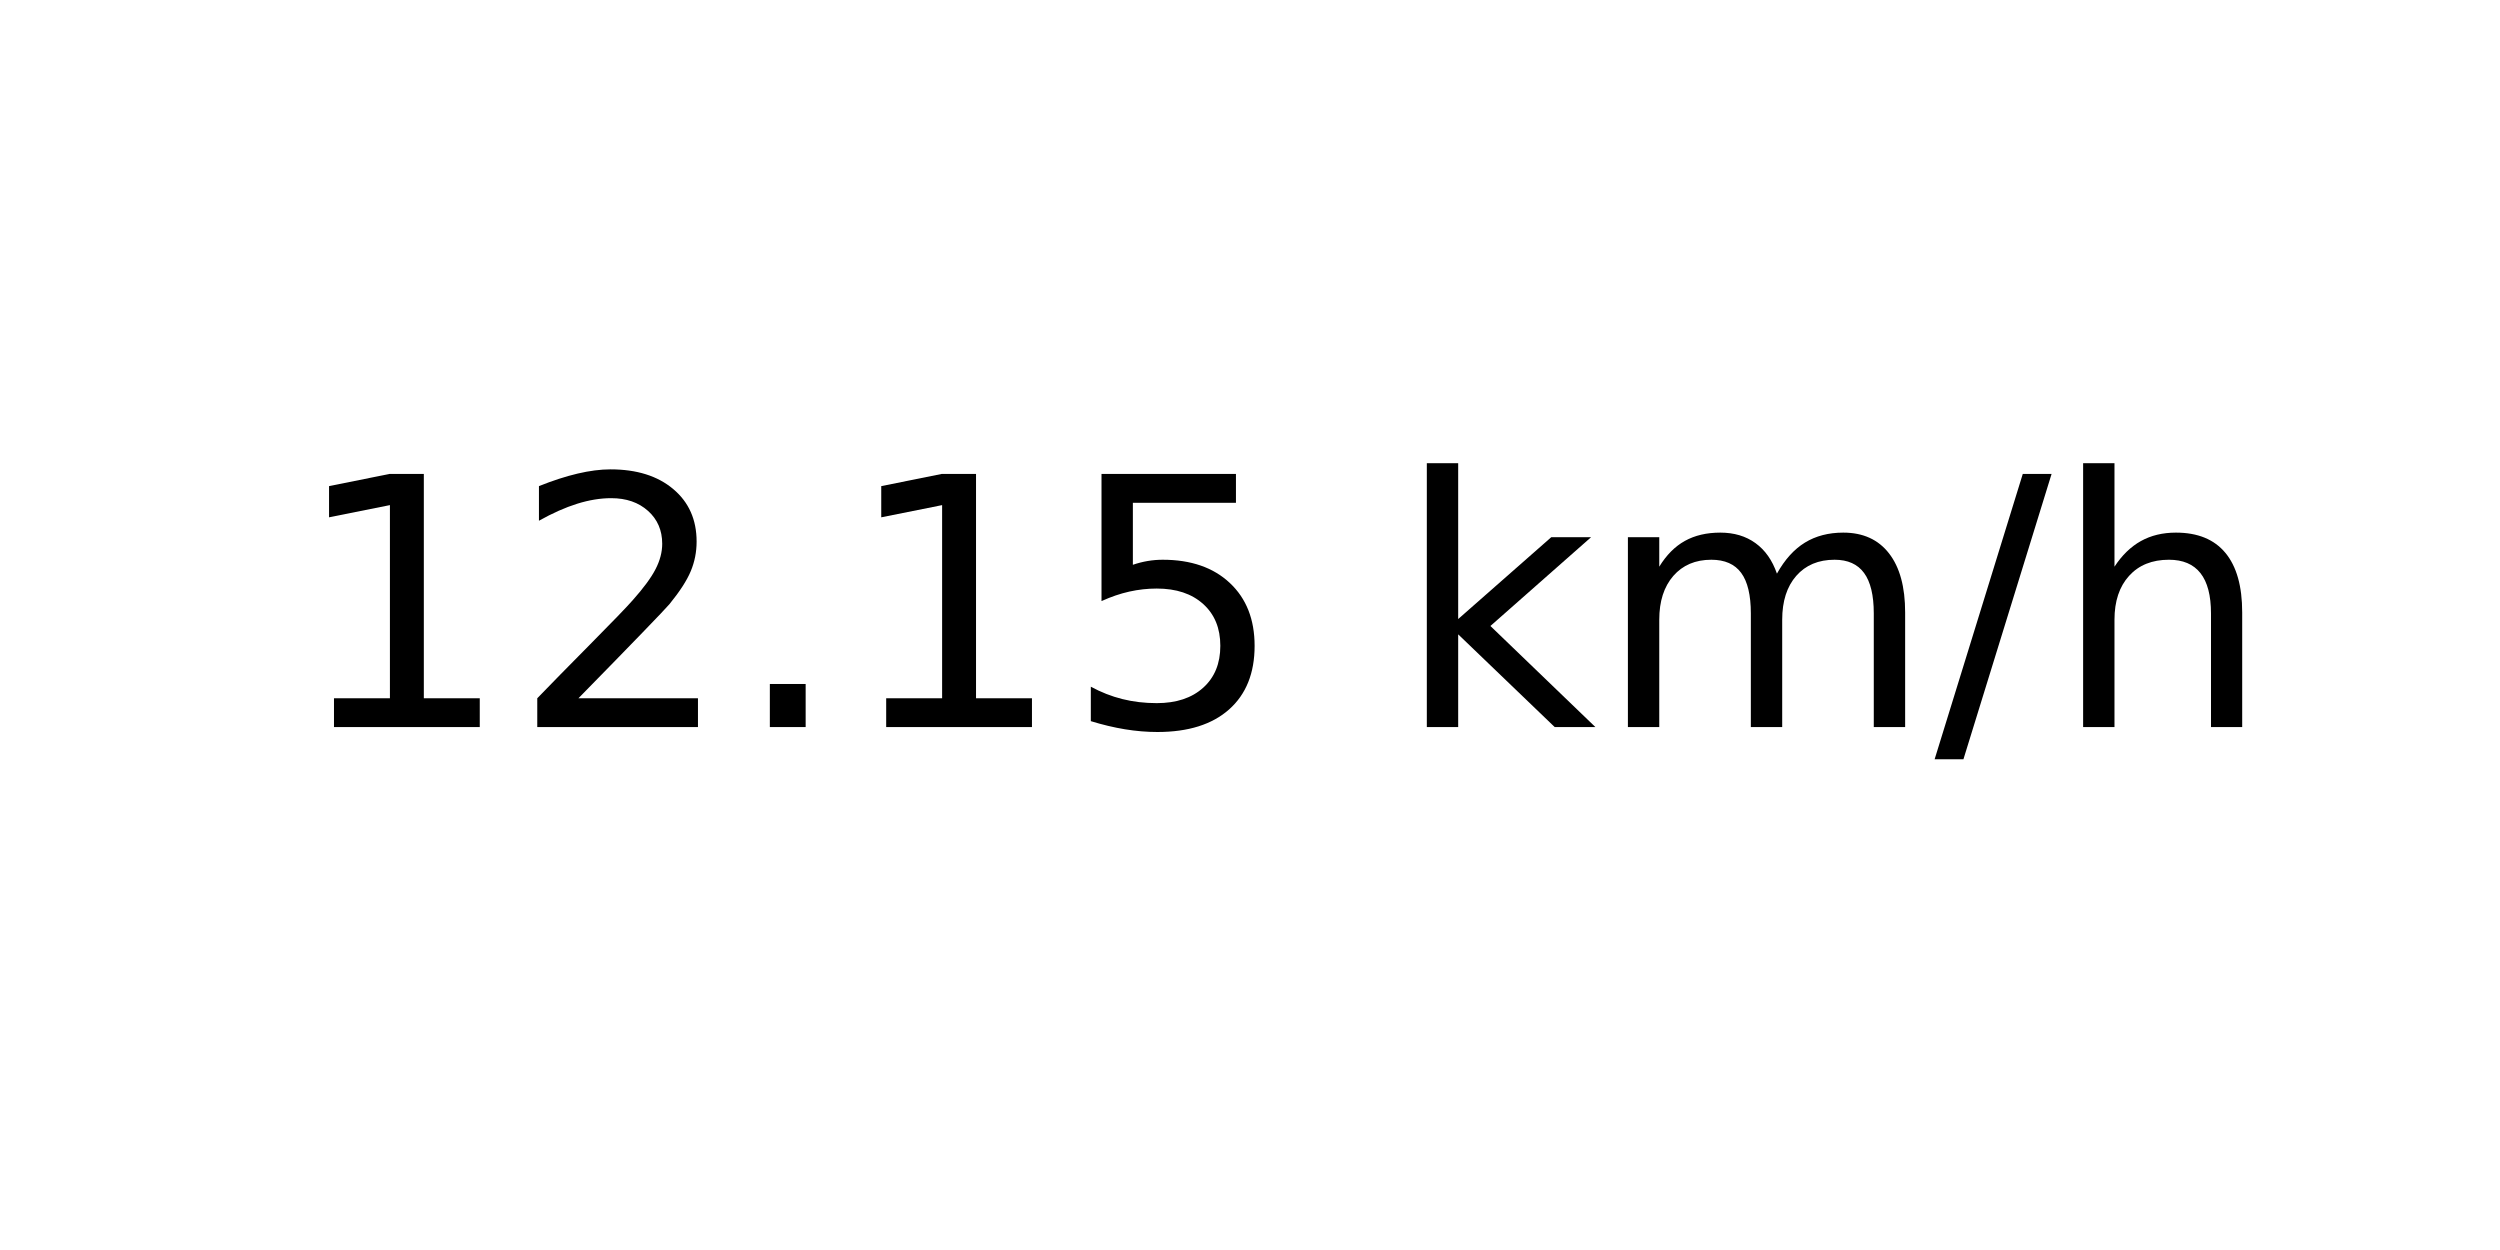
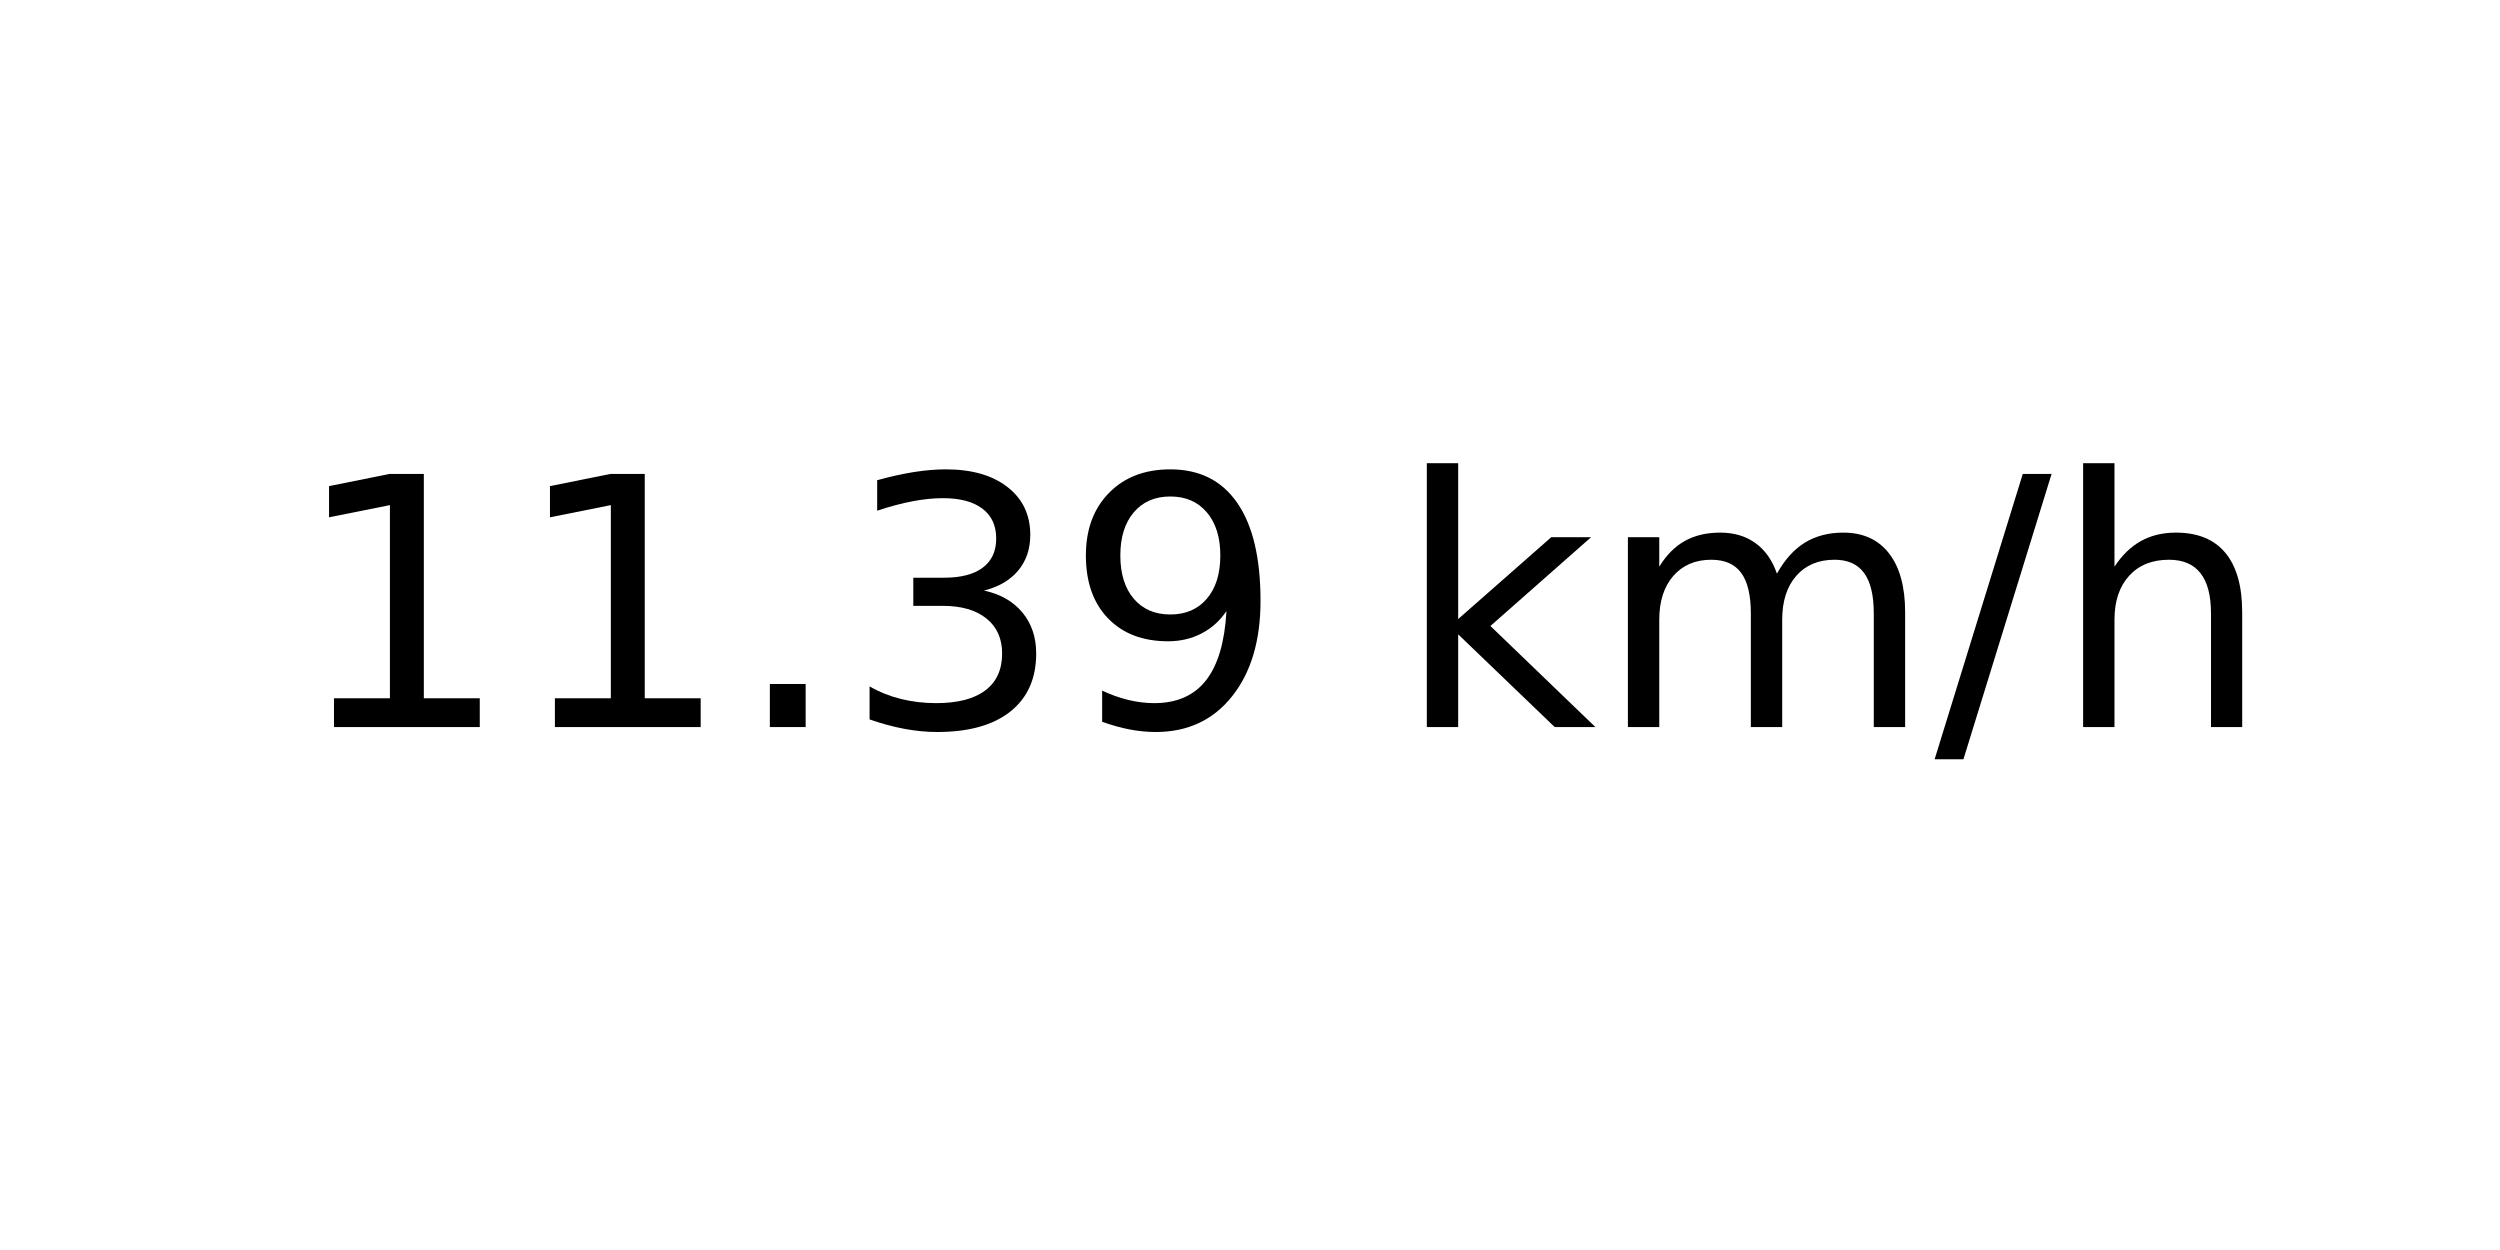
<svg xmlns="http://www.w3.org/2000/svg" xmlns:xlink="http://www.w3.org/1999/xlink" width="72pt" height="36pt" viewBox="0 0 72 36" version="1.1">
  <defs>
    <style type="text/css">*{stroke-linejoin: round; stroke-linecap: butt}</style>
  </defs>
  <g id="figure_1">
    <g id="axes_1">
      <g id="text_1">
        <g transform="translate(8.378125 20.93937) scale(0.1 -0.1)">
          <defs>
            <path id="DejaVuSans-31" d="M 794 531  L 1825 531  L 1825 4091  L 703 3866  L 703 4441  L 1819 4666  L 2450 4666  L 2450 531  L 3481 531  L 3481 0  L 794 0  L 794 531  z " transform="scale(0.015625)" />
-             <path id="DejaVuSans-32" d="M 1228 531  L 3431 531  L 3431 0  L 469 0  L 469 531  Q 828 903 1448 1529  Q 2069 2156 2228 2338  Q 2531 2678 2651 2914  Q 2772 3150 2772 3378  Q 2772 3750 2511 3984  Q 2250 4219 1831 4219  Q 1534 4219 1204 4116  Q 875 4013 500 3803  L 500 4441  Q 881 4594 1212 4672  Q 1544 4750 1819 4750  Q 2544 4750 2975 4387  Q 3406 4025 3406 3419  Q 3406 3131 3298 2873  Q 3191 2616 2906 2266  Q 2828 2175 2409 1742  Q 1991 1309 1228 531  z " transform="scale(0.015625)" />
            <path id="DejaVuSans-2e" d="M 684 794  L 1344 794  L 1344 0  L 684 0  L 684 794  z " transform="scale(0.015625)" />
-             <path id="DejaVuSans-35" d="M 691 4666  L 3169 4666  L 3169 4134  L 1269 4134  L 1269 2991  Q 1406 3038 1543 3061  Q 1681 3084 1819 3084  Q 2600 3084 3056 2656  Q 3513 2228 3513 1497  Q 3513 744 3044 326  Q 2575 -91 1722 -91  Q 1428 -91 1123 -41  Q 819 9 494 109  L 494 744  Q 775 591 1075 516  Q 1375 441 1709 441  Q 2250 441 2565 725  Q 2881 1009 2881 1497  Q 2881 1984 2565 2268  Q 2250 2553 1709 2553  Q 1456 2553 1204 2497  Q 953 2441 691 2322  L 691 4666  z " transform="scale(0.015625)" />
+             <path id="DejaVuSans-33" d="M 2597 2516  Q 3050 2419 3304 2112  Q 3559 1806 3559 1356  Q 3559 666 3084 287  Q 2609 -91 1734 -91  Q 1441 -91 1130 -33  Q 819 25 488 141  L 488 750  Q 750 597 1062 519  Q 1375 441 1716 441  Q 2309 441 2620 675  Q 2931 909 2931 1356  Q 2931 1769 2642 2001  Q 2353 2234 1838 2234  L 1294 2234  L 1294 2753  L 1863 2753  Q 2328 2753 2575 2939  Q 2822 3125 2822 3475  Q 2822 3834 2567 4026  Q 2313 4219 1838 4219  Q 1578 4219 1281 4162  Q 984 4106 628 3988  L 628 4550  Q 988 4650 1302 4700  Q 1616 4750 1894 4750  Q 2613 4750 3031 4423  Q 3450 4097 3450 3541  Q 3450 3153 3228 2886  Q 3006 2619 2597 2516  z " transform="scale(0.015625)" />
+             <path id="DejaVuSans-39" d="M 703 97  L 703 672  Q 941 559 1184 500  Q 1428 441 1663 441  Q 2288 441 2617 861  Q 2947 1281 2994 2138  Q 2813 1869 2534 1725  Q 2256 1581 1919 1581  Q 1219 1581 811 2004  Q 403 2428 403 3163  Q 403 3881 828 4315  Q 1253 4750 1959 4750  Q 2769 4750 3195 4129  Q 3622 3509 3622 2328  Q 3622 1225 3098 567  Q 2575 -91 1691 -91  Q 1453 -91 1209 -44  Q 966 3 703 97  z M 1959 2075  Q 2384 2075 2632 2365  Q 2881 2656 2881 3163  Q 2881 3666 2632 3958  Q 2384 4250 1959 4250  Q 1534 4250 1286 3958  Q 1038 3666 1038 3163  Q 1038 2656 1286 2365  Q 1534 2075 1959 2075  z " transform="scale(0.015625)" />
            <path id="DejaVuSans-20" transform="scale(0.015625)" />
            <path id="DejaVuSans-6b" d="M 581 4863  L 1159 4863  L 1159 1991  L 2875 3500  L 3609 3500  L 1753 1863  L 3688 0  L 2938 0  L 1159 1709  L 1159 0  L 581 0  L 581 4863  z " transform="scale(0.015625)" />
            <path id="DejaVuSans-6d" d="M 3328 2828  Q 3544 3216 3844 3400  Q 4144 3584 4550 3584  Q 5097 3584 5394 3201  Q 5691 2819 5691 2113  L 5691 0  L 5113 0  L 5113 2094  Q 5113 2597 4934 2840  Q 4756 3084 4391 3084  Q 3944 3084 3684 2787  Q 3425 2491 3425 1978  L 3425 0  L 2847 0  L 2847 2094  Q 2847 2600 2669 2842  Q 2491 3084 2119 3084  Q 1678 3084 1418 2786  Q 1159 2488 1159 1978  L 1159 0  L 581 0  L 581 3500  L 1159 3500  L 1159 2956  Q 1356 3278 1631 3431  Q 1906 3584 2284 3584  Q 2666 3584 2933 3390  Q 3200 3197 3328 2828  z " transform="scale(0.015625)" />
            <path id="DejaVuSans-2f" d="M 1625 4666  L 2156 4666  L 531 -594  L 0 -594  L 1625 4666  z " transform="scale(0.015625)" />
            <path id="DejaVuSans-68" d="M 3513 2113  L 3513 0  L 2938 0  L 2938 2094  Q 2938 2591 2744 2837  Q 2550 3084 2163 3084  Q 1697 3084 1428 2787  Q 1159 2491 1159 1978  L 1159 0  L 581 0  L 581 4863  L 1159 4863  L 1159 2956  Q 1366 3272 1645 3428  Q 1925 3584 2291 3584  Q 2894 3584 3203 3211  Q 3513 2838 3513 2113  z " transform="scale(0.015625)" />
          </defs>
          <use xlink:href="#DejaVuSans-31" />
-           <use xlink:href="#DejaVuSans-32" x="63.623" />
+           <use xlink:href="#DejaVuSans-31" x="63.623" />
          <use xlink:href="#DejaVuSans-2e" x="127.246" />
-           <use xlink:href="#DejaVuSans-31" x="159.033" />
-           <use xlink:href="#DejaVuSans-35" x="222.656" />
+           <use xlink:href="#DejaVuSans-33" x="159.033" />
+           <use xlink:href="#DejaVuSans-39" x="222.656" />
          <use xlink:href="#DejaVuSans-20" x="286.279" />
          <use xlink:href="#DejaVuSans-6b" x="318.066" />
          <use xlink:href="#DejaVuSans-6d" x="375.977" />
          <use xlink:href="#DejaVuSans-2f" x="473.389" />
          <use xlink:href="#DejaVuSans-68" x="507.08" />
        </g>
      </g>
    </g>
  </g>
</svg>
